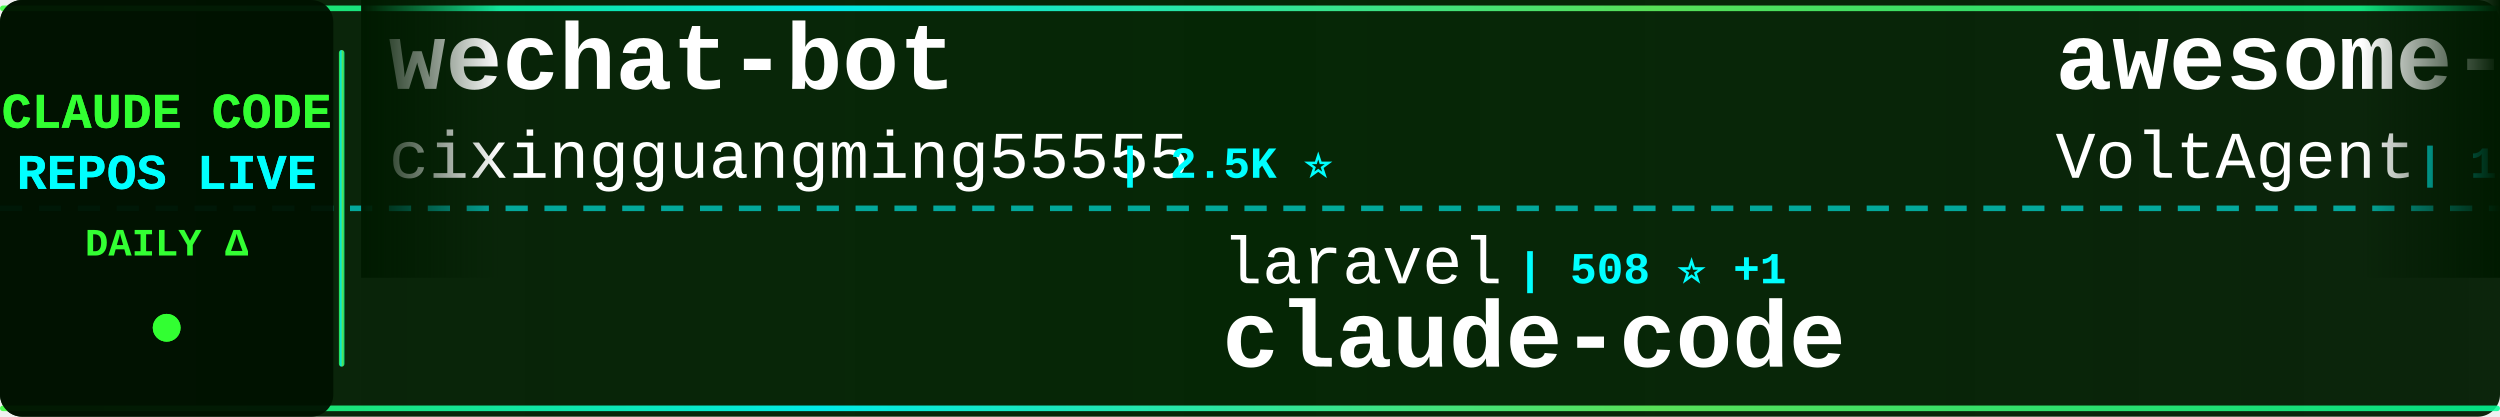
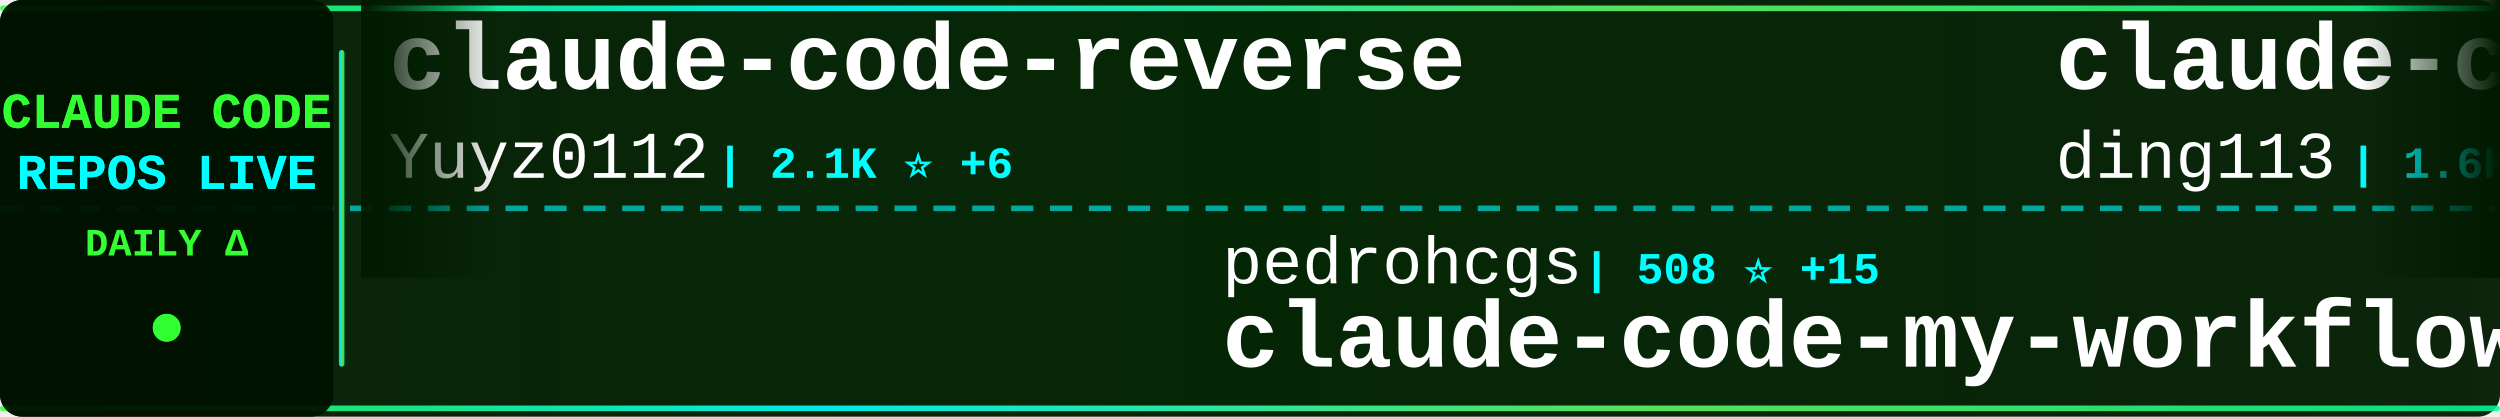
<svg xmlns="http://www.w3.org/2000/svg" width="900" height="150">
  <defs>
    <linearGradient id="tickerBg" x1="0%" y1="0%" x2="100%" y2="0%">
      <stop offset="0%" style="stop-color:#001a00;stop-opacity:0.95" />
      <stop offset="50%" style="stop-color:#002200;stop-opacity:0.98" />
      <stop offset="100%" style="stop-color:#001a00;stop-opacity:0.95" />
    </linearGradient>
    <linearGradient id="borderGrad" x1="0%" y1="0%" x2="100%" y2="0%">
      <stop offset="0%" style="stop-color:#33ff33;stop-opacity:0.85">
        <animate attributeName="stop-opacity" values="0.85;1;0.85" dur="2s" repeatCount="indefinite" />
      </stop>
      <stop offset="33%" style="stop-color:#00ffff;stop-opacity:0.9">
        <animate attributeName="stop-opacity" values="0.9;1;0.9" dur="2.2s" repeatCount="indefinite" />
      </stop>
      <stop offset="66%" style="stop-color:#66ff66;stop-opacity:0.85">
        <animate attributeName="stop-opacity" values="0.85;1;0.85" dur="1.8s" repeatCount="indefinite" />
      </stop>
      <stop offset="100%" style="stop-color:#00ff99;stop-opacity:0.85">
        <animate attributeName="stop-opacity" values="0.85;1;0.85" dur="2s" repeatCount="indefinite" />
      </stop>
    </linearGradient>
    <filter id="textGlow">
      <feGaussianBlur stdDeviation="0.1" result="coloredBlur" />
      <feMerge>
        <feMergeNode in="coloredBlur" />
        <feMergeNode in="SourceGraphic" />
      </feMerge>
    </filter>
    <filter id="metricGlow">
      <feGaussianBlur stdDeviation="0.2" result="coloredBlur" />
      <feMerge>
        <feMergeNode in="coloredBlur" />
        <feMergeNode in="SourceGraphic" />
      </feMerge>
    </filter>
    <linearGradient id="leftFade" x1="0%" y1="0%" x2="100%" y2="0%">
      <stop offset="0%" style="stop-color:#001a00;stop-opacity:1" />
      <stop offset="100%" style="stop-color:#001a00;stop-opacity:0" />
    </linearGradient>
    <linearGradient id="rightFade" x1="0%" y1="0%" x2="100%" y2="0%">
      <stop offset="0%" style="stop-color:#001a00;stop-opacity:0" />
      <stop offset="100%" style="stop-color:#001a00;stop-opacity:1" />
    </linearGradient>
  </defs>
  <rect width="900" height="150" fill="url(#tickerBg)" rx="8" />
  <rect x="0" y="2" width="900" height="2" fill="url(#borderGrad)" rx="1" />
  <rect x="0" y="146" width="900" height="2" fill="url(#borderGrad)" rx="1" />
  <line x1="0" y1="75" x2="900" y2="75" stroke="#00ffff" stroke-width="2" stroke-dasharray="8 6" opacity="0.6" />
  <rect x="0" y="0" width="120" height="150" fill="#001100" opacity="0.95" rx="8" />
  <text x="60" y="46" font-family="'Courier New', monospace" font-size="18" font-weight="bold" fill="#33ff33" text-anchor="middle" filter="url(#textGlow)">
    CLAUDE CODE
  </text>
  <text x="60" y="68" font-family="'Courier New', monospace" font-size="18" font-weight="bold" fill="#00ffff" text-anchor="middle" filter="url(#textGlow)">
    REPOS LIVE
  </text>
  <text x="60" y="92" font-family="'Courier New', monospace" font-size="14" font-weight="bold" fill="#33ff33" text-anchor="middle">
    DAILY Δ
  </text>
  <circle cx="60" cy="118" r="5" fill="#33ff33" filter="url(#metricGlow)">
    <animate attributeName="r" values="4;6;4" dur="1.5s" repeatCount="indefinite" />
    <animate attributeName="opacity" values="0.6;1;0.6" dur="1.5s" repeatCount="indefinite" />
  </circle>
  <rect x="122" y="18" width="2" height="114" fill="url(#borderGrad)" rx="1" />
  <clipPath id="tickerClip">
    <rect x="130" y="0" width="770" height="150" />
  </clipPath>
  <g clip-path="url(#tickerClip)">
    <g id="tickerItems">
      <animateTransform attributeName="transform" attributeType="XML" type="translate" from="0 0" to="-3000 0" dur="54s" repeatCount="indefinite" />
      <g transform="translate(0, 0)">
-         <text x="140" y="32" font-family="'Courier New', monospace" font-size="34" font-weight="bold" fill="#ffffff">wechat-bot</text>
-         <text x="140" y="64" font-family="'Courier New', monospace" font-size="24" font-weight="normal" fill="#ffffff" opacity="1.0">cixingguangming55555</text>
-         <text x="402" y="64" font-family="'Courier New', monospace" font-size="16" font-weight="bold" fill="#00ffff"> | 2.5K ⭐</text>
+         <text x="140" y="32" font-family="'Courier New', monospace" font-size="34" font-weight="bold" fill="#ffffff">claude-code-reverse</text>
+         <text x="140" y="64" font-family="'Courier New', monospace" font-size="24" font-weight="normal" fill="#ffffff" opacity="1.0">Yuyz0112</text>
+         <text x="258" y="64" font-family="'Courier New', monospace" font-size="16" font-weight="bold" fill="#00ffff"> | 2.1K ⭐ +6</text>
      </g>
      <g transform="translate(300, 0)">
-         <text x="140" y="102" font-family="'Courier New', monospace" font-size="24" font-weight="normal" fill="#ffffff" opacity="1.0">laravel</text>
-         <text x="246" y="102" font-family="'Courier New', monospace" font-size="16" font-weight="bold" fill="#00ffff"> | 508 ⭐ +1</text>
-         <text x="140" y="132" font-family="'Courier New', monospace" font-size="34" font-weight="bold" fill="#ffffff">claude-code</text>
+         <text x="140" y="102" font-family="'Courier New', monospace" font-size="24" font-weight="normal" fill="#ffffff" opacity="1.0">pedrohcgs</text>
+         <text x="270" y="102" font-family="'Courier New', monospace" font-size="16" font-weight="bold" fill="#00ffff"> | 508 ⭐ +15</text>
+         <text x="140" y="132" font-family="'Courier New', monospace" font-size="34" font-weight="bold" fill="#ffffff">claude-code-my-workflow</text>
      </g>
      <g transform="translate(600, 0)">
-         <text x="140" y="32" font-family="'Courier New', monospace" font-size="34" font-weight="bold" fill="#ffffff">awesome-claude-code-suba...</text>
-         <text x="140" y="64" font-family="'Courier New', monospace" font-size="24" font-weight="normal" fill="#ffffff" opacity="1.0">VoltAgent</text>
-         <text x="270" y="64" font-family="'Courier New', monospace" font-size="16" font-weight="bold" fill="#00ffff"> | 12.1K ⭐ +175</text>
+         <text x="140" y="32" font-family="'Courier New', monospace" font-size="34" font-weight="bold" fill="#ffffff">claude-code-hub</text>
+         <text x="140" y="64" font-family="'Courier New', monospace" font-size="24" font-weight="normal" fill="#ffffff" opacity="1.0">ding113</text>
+         <text x="246" y="64" font-family="'Courier New', monospace" font-size="16" font-weight="bold" fill="#00ffff"> | 1.6K ⭐ +19</text>
      </g>
      <g transform="translate(900, 0)">
-         <text x="140" y="102" font-family="'Courier New', monospace" font-size="24" font-weight="normal" fill="#ffffff" opacity="1.0">anthropics</text>
-         <text x="282" y="102" font-family="'Courier New', monospace" font-size="16" font-weight="bold" fill="#00ffff"> | 3.5K ⭐ +39</text>
-         <text x="140" y="132" font-family="'Courier New', monospace" font-size="34" font-weight="bold" fill="#ffffff">claude-code-security-rev...</text>
+         <text x="140" y="102" font-family="'Courier New', monospace" font-size="24" font-weight="normal" fill="#ffffff" opacity="1.0">JessyTsui</text>
+         <text x="270" y="102" font-family="'Courier New', monospace" font-size="16" font-weight="bold" fill="#00ffff"> | 1.1K ⭐ +5</text>
+         <text x="140" y="132" font-family="'Courier New', monospace" font-size="34" font-weight="bold" fill="#ffffff">Claude-Code-Remote</text>
      </g>
      <g transform="translate(1200, 0)">
-         <text x="140" y="32" font-family="'Courier New', monospace" font-size="34" font-weight="bold" fill="#ffffff">claude-code-cheat-sheet</text>
-         <text x="140" y="64" font-family="'Courier New', monospace" font-size="24" font-weight="normal" fill="#ffffff" opacity="1.0">Njengah</text>
-         <text x="246" y="64" font-family="'Courier New', monospace" font-size="16" font-weight="bold" fill="#00ffff"> | 1.4K ⭐ +4</text>
+         <text x="140" y="32" font-family="'Courier New', monospace" font-size="34" font-weight="bold" fill="#ffffff">claude-code-guide</text>
+         <text x="140" y="64" font-family="'Courier New', monospace" font-size="24" font-weight="normal" fill="#ffffff" opacity="1.0">Cranot</text>
+         <text x="234" y="64" font-family="'Courier New', monospace" font-size="16" font-weight="bold" fill="#00ffff"> | 2.4K ⭐ +4</text>
      </g>
      <g transform="translate(1500, 0)">
-         <text x="140" y="102" font-family="'Courier New', monospace" font-size="24" font-weight="normal" fill="#ffffff" opacity="1.0">OneRedOak</text>
-         <text x="270" y="102" font-family="'Courier New', monospace" font-size="16" font-weight="bold" fill="#00ffff"> | 3.7K ⭐ +6</text>
-         <text x="140" y="132" font-family="'Courier New', monospace" font-size="34" font-weight="bold" fill="#ffffff">claude-code-workflows</text>
+         <text x="140" y="102" font-family="'Courier New', monospace" font-size="24" font-weight="normal" fill="#ffffff" opacity="1.0">anomalyco</text>
+         <text x="270" y="102" font-family="'Courier New', monospace" font-size="16" font-weight="bold" fill="#00ffff"> | 114.4K ⭐ +801</text>
+         <text x="140" y="132" font-family="'Courier New', monospace" font-size="34" font-weight="bold" fill="#ffffff">opencode</text>
      </g>
      <g transform="translate(1800, 0)">
-         <text x="140" y="32" font-family="'Courier New', monospace" font-size="34" font-weight="bold" fill="#ffffff">claude-code-templates</text>
-         <text x="140" y="64" font-family="'Courier New', monospace" font-size="24" font-weight="normal" fill="#ffffff" opacity="1.0">davila7</text>
-         <text x="246" y="64" font-family="'Courier New', monospace" font-size="16" font-weight="bold" fill="#00ffff"> | 21.8K ⭐ +117</text>
+         <text x="140" y="32" font-family="'Courier New', monospace" font-size="34" font-weight="bold" fill="#ffffff">claude-code-requirements...</text>
+         <text x="140" y="64" font-family="'Courier New', monospace" font-size="24" font-weight="normal" fill="#ffffff" opacity="1.0">rizethereum</text>
+         <text x="294" y="64" font-family="'Courier New', monospace" font-size="16" font-weight="bold" fill="#00ffff"> | 1.7K ⭐</text>
      </g>
      <g transform="translate(2100, 0)">
-         <text x="140" y="102" font-family="'Courier New', monospace" font-size="24" font-weight="normal" fill="#ffffff" opacity="1.0">ding113</text>
-         <text x="246" y="102" font-family="'Courier New', monospace" font-size="16" font-weight="bold" fill="#00ffff"> | 1.6K ⭐ +19</text>
-         <text x="140" y="132" font-family="'Courier New', monospace" font-size="34" font-weight="bold" fill="#ffffff">claude-code-hub</text>
+         <text x="140" y="102" font-family="'Courier New', monospace" font-size="24" font-weight="normal" fill="#ffffff" opacity="1.0">Njengah</text>
+         <text x="246" y="102" font-family="'Courier New', monospace" font-size="16" font-weight="bold" fill="#00ffff"> | 1.4K ⭐ +4</text>
+         <text x="140" y="132" font-family="'Courier New', monospace" font-size="34" font-weight="bold" fill="#ffffff">claude-code-cheat-sheet</text>
      </g>
      <g transform="translate(2400, 0)">
-         <text x="140" y="32" font-family="'Courier New', monospace" font-size="34" font-weight="bold" fill="#ffffff">happy</text>
-         <text x="140" y="64" font-family="'Courier New', monospace" font-size="24" font-weight="normal" fill="#ffffff" opacity="1.0">slopus</text>
-         <text x="234" y="64" font-family="'Courier New', monospace" font-size="16" font-weight="bold" fill="#00ffff"> | 14.0K ⭐ +94</text>
+         <text x="140" y="32" font-family="'Courier New', monospace" font-size="34" font-weight="bold" fill="#ffffff">claude-code-skills</text>
+         <text x="140" y="64" font-family="'Courier New', monospace" font-size="24" font-weight="normal" fill="#ffffff" opacity="1.0">daymade</text>
+         <text x="246" y="64" font-family="'Courier New', monospace" font-size="16" font-weight="bold" fill="#00ffff"> | 619 ⭐ +5</text>
      </g>
      <g transform="translate(2700, 0)">
-         <text x="140" y="102" font-family="'Courier New', monospace" font-size="24" font-weight="normal" fill="#ffffff" opacity="1.0">trailofbits</text>
-         <text x="294" y="102" font-family="'Courier New', monospace" font-size="16" font-weight="bold" fill="#00ffff"> | 1.5K ⭐ +20</text>
-         <text x="140" y="132" font-family="'Courier New', monospace" font-size="34" font-weight="bold" fill="#ffffff">claude-code-config</text>
+         <text x="140" y="102" font-family="'Courier New', monospace" font-size="24" font-weight="normal" fill="#ffffff" opacity="1.0">anthropics</text>
+         <text x="282" y="102" font-family="'Courier New', monospace" font-size="16" font-weight="bold" fill="#00ffff"> | 81.4K ⭐ +1.1K</text>
+         <text x="140" y="132" font-family="'Courier New', monospace" font-size="34" font-weight="bold" fill="#ffffff">skills</text>
      </g>
      <g transform="translate(3000, 0)">
-         <text x="140" y="32" font-family="'Courier New', monospace" font-size="34" font-weight="bold" fill="#ffffff">wechat-bot</text>
-         <text x="140" y="64" font-family="'Courier New', monospace" font-size="24" font-weight="normal" fill="#ffffff" opacity="1.0">cixingguangming55555</text>
-         <text x="402" y="64" font-family="'Courier New', monospace" font-size="16" font-weight="bold" fill="#00ffff"> | 2.5K ⭐</text>
+         <text x="140" y="32" font-family="'Courier New', monospace" font-size="34" font-weight="bold" fill="#ffffff">claude-code-reverse</text>
+         <text x="140" y="64" font-family="'Courier New', monospace" font-size="24" font-weight="normal" fill="#ffffff" opacity="1.0">Yuyz0112</text>
+         <text x="258" y="64" font-family="'Courier New', monospace" font-size="16" font-weight="bold" fill="#00ffff"> | 2.1K ⭐ +6</text>
      </g>
      <g transform="translate(3300, 0)">
-         <text x="140" y="102" font-family="'Courier New', monospace" font-size="24" font-weight="normal" fill="#ffffff" opacity="1.0">laravel</text>
-         <text x="246" y="102" font-family="'Courier New', monospace" font-size="16" font-weight="bold" fill="#00ffff"> | 508 ⭐ +1</text>
-         <text x="140" y="132" font-family="'Courier New', monospace" font-size="34" font-weight="bold" fill="#ffffff">claude-code</text>
+         <text x="140" y="102" font-family="'Courier New', monospace" font-size="24" font-weight="normal" fill="#ffffff" opacity="1.0">pedrohcgs</text>
+         <text x="270" y="102" font-family="'Courier New', monospace" font-size="16" font-weight="bold" fill="#00ffff"> | 508 ⭐ +15</text>
+         <text x="140" y="132" font-family="'Courier New', monospace" font-size="34" font-weight="bold" fill="#ffffff">claude-code-my-workflow</text>
      </g>
      <g transform="translate(3600, 0)">
-         <text x="140" y="32" font-family="'Courier New', monospace" font-size="34" font-weight="bold" fill="#ffffff">awesome-claude-code-suba...</text>
-         <text x="140" y="64" font-family="'Courier New', monospace" font-size="24" font-weight="normal" fill="#ffffff" opacity="1.0">VoltAgent</text>
-         <text x="270" y="64" font-family="'Courier New', monospace" font-size="16" font-weight="bold" fill="#00ffff"> | 12.1K ⭐ +175</text>
+         <text x="140" y="32" font-family="'Courier New', monospace" font-size="34" font-weight="bold" fill="#ffffff">claude-code-hub</text>
+         <text x="140" y="64" font-family="'Courier New', monospace" font-size="24" font-weight="normal" fill="#ffffff" opacity="1.0">ding113</text>
+         <text x="246" y="64" font-family="'Courier New', monospace" font-size="16" font-weight="bold" fill="#00ffff"> | 1.6K ⭐ +19</text>
      </g>
      <g transform="translate(3900, 0)">
-         <text x="140" y="102" font-family="'Courier New', monospace" font-size="24" font-weight="normal" fill="#ffffff" opacity="1.0">anthropics</text>
-         <text x="282" y="102" font-family="'Courier New', monospace" font-size="16" font-weight="bold" fill="#00ffff"> | 3.5K ⭐ +39</text>
-         <text x="140" y="132" font-family="'Courier New', monospace" font-size="34" font-weight="bold" fill="#ffffff">claude-code-security-rev...</text>
+         <text x="140" y="102" font-family="'Courier New', monospace" font-size="24" font-weight="normal" fill="#ffffff" opacity="1.0">JessyTsui</text>
+         <text x="270" y="102" font-family="'Courier New', monospace" font-size="16" font-weight="bold" fill="#00ffff"> | 1.1K ⭐ +5</text>
+         <text x="140" y="132" font-family="'Courier New', monospace" font-size="34" font-weight="bold" fill="#ffffff">Claude-Code-Remote</text>
      </g>
    </g>
  </g>
  <rect x="130" y="0" width="50" height="100" fill="url(#leftFade)" />
  <rect x="850" y="0" width="50" height="100" fill="url(#rightFade)" />
</svg>
